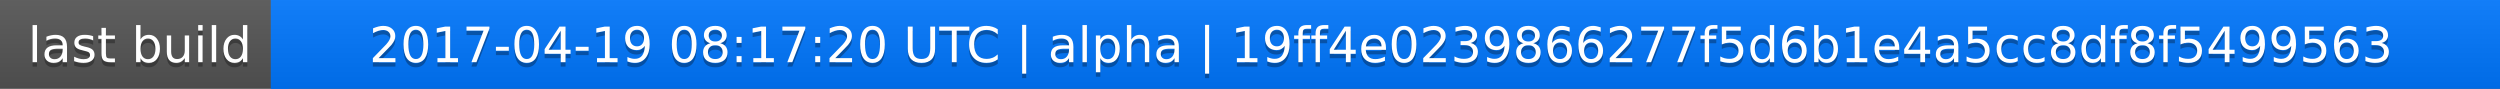
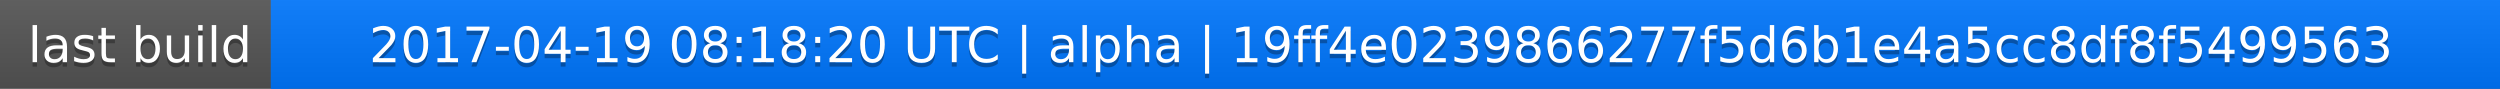
<svg xmlns="http://www.w3.org/2000/svg" width="563" height="20">
  <linearGradient id="a" x2="0" y2="100%">
    <stop offset="0" stop-color="#bbb" stop-opacity=".1" />
    <stop offset="1" stop-opacity=".1" />
  </linearGradient>
  <rect rx="0" width="563" height="20" fill="#555" />
  <rect rx="0" x="61" width="502" height="20" fill="#07f" />
  <path fill="#07f" d="M61 0h4v20h-4z" />
  <rect rx="0" width="563" height="20" fill="url(#a)" />
  <g fill="#fff" text-anchor="middle" font-family="DejaVu Sans,Verdana,Geneva,sans-serif" font-size="11">
    <text x="31.5" y="15" fill="#010101" fill-opacity=".3">last build</text>
    <text x="31.5" y="14">last build</text>
-     <text x="311" y="15" fill="#010101" fill-opacity=".3">2017-04-19 08:17:20 UTC | alpha | 19ff4e0239866277f5d6b1e4a5cc8df8f5499563</text>
-     <text x="311" y="14">2017-04-19 08:17:20 UTC | alpha | 19ff4e0239866277f5d6b1e4a5cc8df8f5499563</text>
+     <text x="311" y="15" fill="#010101" fill-opacity=".3">2017-04-19 08:18:20 UTC | alpha | 19ff4e0239866277f5d6b1e4a5cc8df8f5499563</text>
+     <text x="311" y="14">2017-04-19 08:18:20 UTC | alpha | 19ff4e0239866277f5d6b1e4a5cc8df8f5499563</text>
  </g>
</svg>
